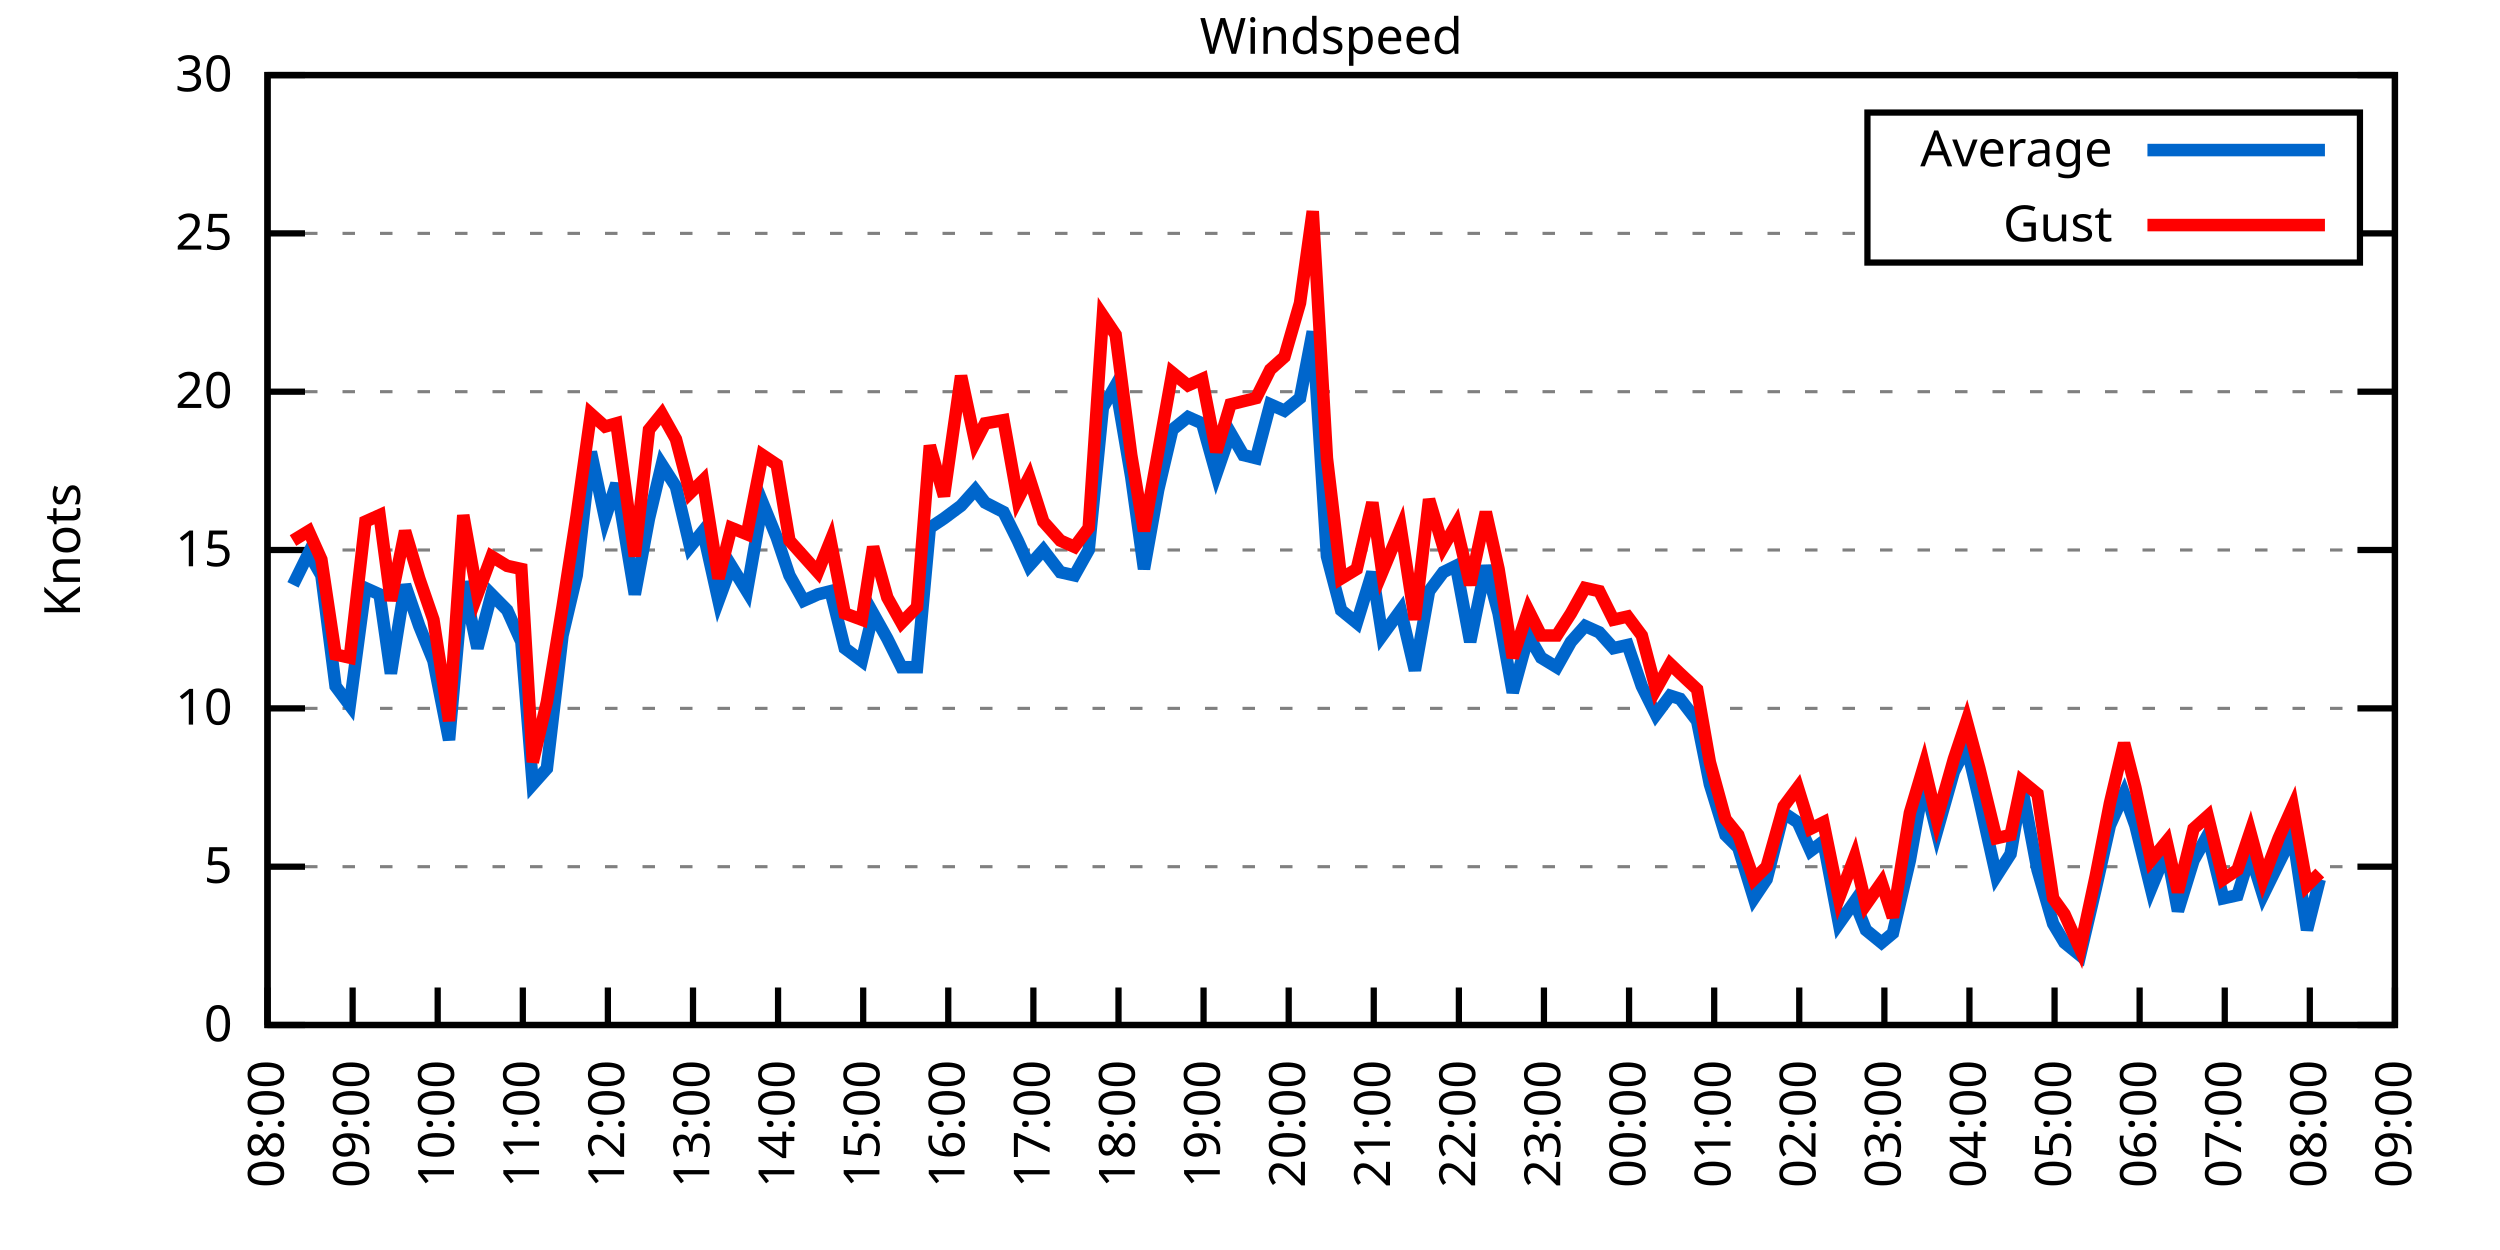
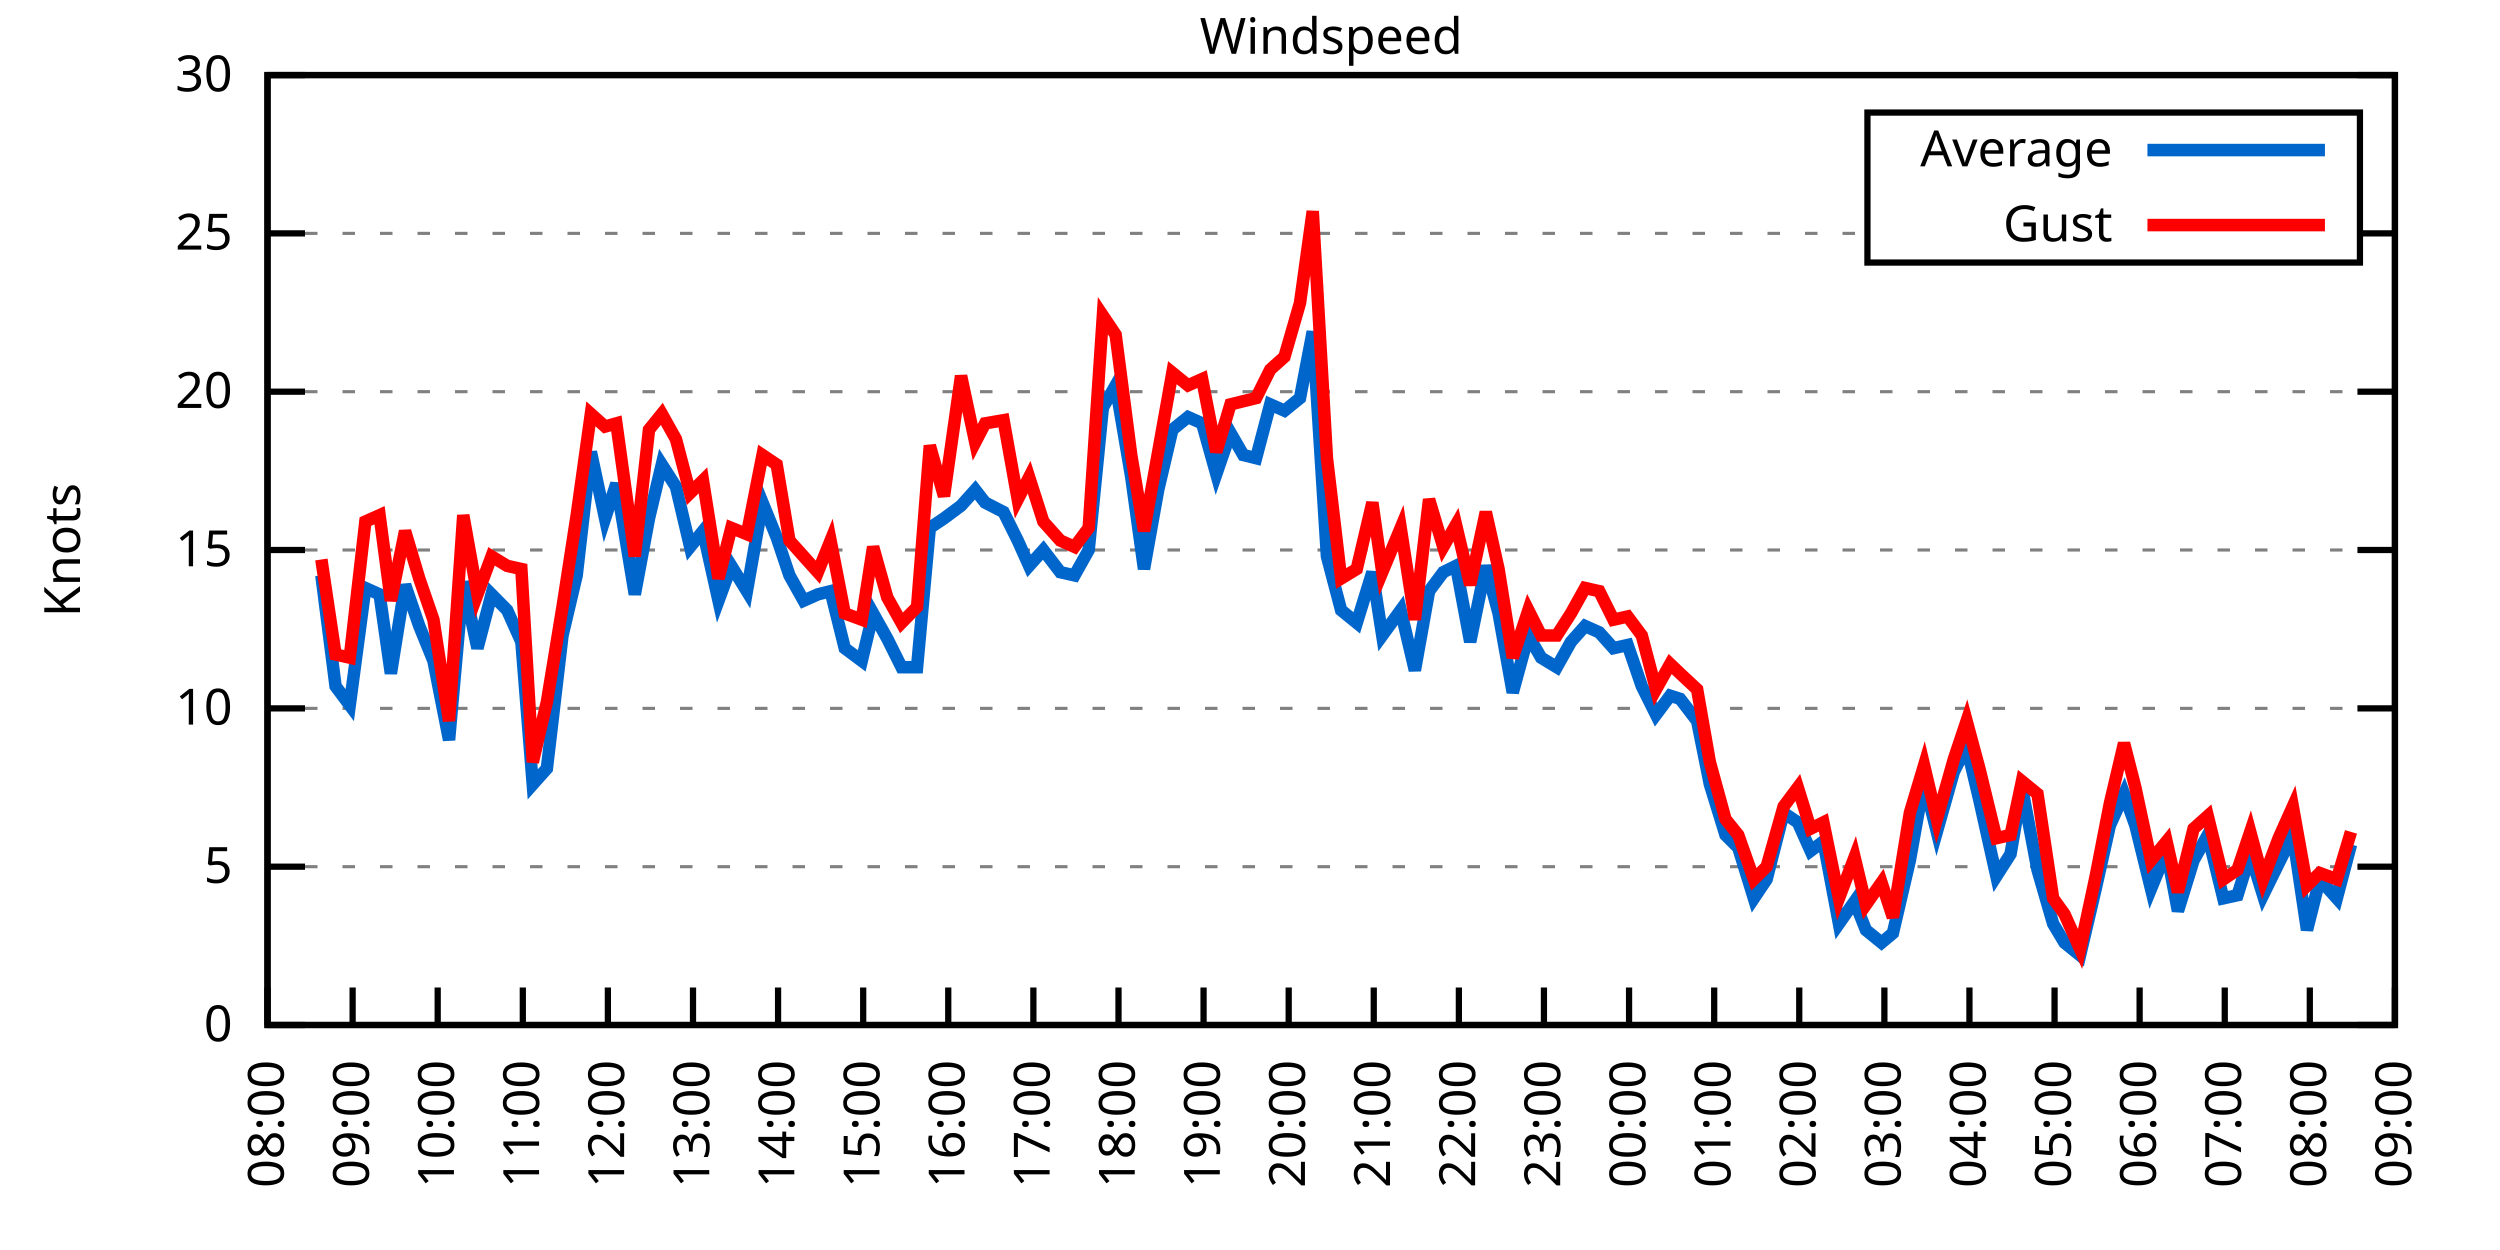
<svg xmlns="http://www.w3.org/2000/svg" xmlns:xlink="http://www.w3.org/1999/xlink" width="400" height="200" viewBox="0 0 400 200">
  <g id="gnuplot_canvas">
    <rect x="0" y="0" width="400" height="200" fill="none" />
    <defs>
      <circle id="gpDot" r="0.5" stroke-width="0.5" stroke="currentColor" />
      <path id="gpPt0" stroke-width="0.333" stroke="currentColor" d="M-1,0 h2 M0,-1 v2" />
      <path id="gpPt1" stroke-width="0.333" stroke="currentColor" d="M-1,-1 L1,1 M1,-1 L-1,1" />
      <path id="gpPt2" stroke-width="0.333" stroke="currentColor" d="M-1,0 L1,0 M0,-1 L0,1 M-1,-1 L1,1 M-1,1 L1,-1" />
      <rect id="gpPt3" stroke-width="0.333" stroke="currentColor" x="-1" y="-1" width="2" height="2" />
      <rect id="gpPt4" stroke-width="0.333" stroke="currentColor" fill="currentColor" x="-1" y="-1" width="2" height="2" />
      <circle id="gpPt5" stroke-width="0.333" stroke="currentColor" cx="0" cy="0" r="1" />
      <use xlink:href="#gpPt5" id="gpPt6" fill="currentColor" stroke="none" />
      <path id="gpPt7" stroke-width="0.333" stroke="currentColor" d="M0,-1.33 L-1.33,0.67 L1.33,0.67 z" />
      <use xlink:href="#gpPt7" id="gpPt8" fill="currentColor" stroke="none" />
      <use xlink:href="#gpPt7" id="gpPt9" stroke="currentColor" transform="rotate(180)" />
      <use xlink:href="#gpPt9" id="gpPt10" fill="currentColor" stroke="none" />
      <use xlink:href="#gpPt3" id="gpPt11" stroke="currentColor" transform="rotate(45)" />
      <use xlink:href="#gpPt11" id="gpPt12" fill="currentColor" stroke="none" />
      <path id="gpPt13" stroke-width="0.333" stroke="currentColor" d="M0,1.330 L1.265,0.411 L0.782,-1.067 L-0.782,-1.076 L-1.265,0.411 z" />
      <use xlink:href="#gpPt13" id="gpPt14" fill="currentColor" stroke="none" />
      <filter id="textbox" filterUnits="objectBoundingBox" x="0" y="0" height="1" width="1">
        <feFlood flood-color="white" flood-opacity="1" result="bgnd" />
        <feComposite in="SourceGraphic" in2="bgnd" operator="atop" />
      </filter>
      <filter id="greybox" filterUnits="objectBoundingBox" x="0" y="0" height="1" width="1">
        <feFlood flood-color="lightgrey" flood-opacity="1" result="grey" />
        <feComposite in="SourceGraphic" in2="grey" operator="atop" />
      </filter>
    </defs>
    <g fill="none" color="white" stroke="currentColor" stroke-width="1.00" stroke-linecap="butt" stroke-linejoin="miter">
</g>
    <g fill="none" color="black" stroke="currentColor" stroke-width="1.00" stroke-linecap="butt" stroke-linejoin="miter">
      <g stroke="none" shape-rendering="crispEdges">
        <polygon fill="rgb(255, 255, 255)" points="42.80,164.00 383.18,164.00 383.18,12.02 42.80,12.02 " />
      </g>
    </g>
    <g fill="none" color="black" stroke="currentColor" stroke-width="1.00" stroke-linecap="butt" stroke-linejoin="miter">
</g>
    <g fill="none" color="black" stroke="black" stroke-width="0.50" stroke-linecap="butt" stroke-linejoin="miter">
</g>
    <g fill="none" color="gray" stroke="currentColor" stroke-width="0.50" stroke-linecap="butt" stroke-linejoin="miter">
      <path stroke="gray" stroke-dasharray="2,4" class="gridline" d="M42.80,164.00 L383.19,164.00  " />
    </g>
    <g fill="none" color="gray" stroke="gray" stroke-width="1.00" stroke-linecap="butt" stroke-linejoin="miter">
</g>
    <g fill="none" color="black" stroke="currentColor" stroke-width="1.00" stroke-linecap="butt" stroke-linejoin="miter">
      <path stroke="black" d="M42.80,164.00 L48.80,164.00 M383.19,164.00 L377.19,164.00  " />
      <g transform="translate(37.20,166.60)" stroke="none" fill="black" font-family="Sans" font-size="8.00" text-anchor="end">
        <text>
          <tspan font-family="Sans"> 0</tspan>
        </text>
      </g>
    </g>
    <g fill="none" color="black" stroke="currentColor" stroke-width="1.00" stroke-linecap="butt" stroke-linejoin="miter">
</g>
    <g fill="none" color="black" stroke="black" stroke-width="0.50" stroke-linecap="butt" stroke-linejoin="miter">
</g>
    <g fill="none" color="gray" stroke="currentColor" stroke-width="0.50" stroke-linecap="butt" stroke-linejoin="miter">
      <path stroke="gray" stroke-dasharray="2,4" class="gridline" d="M42.80,138.67 L383.19,138.67  " />
    </g>
    <g fill="none" color="gray" stroke="gray" stroke-width="1.00" stroke-linecap="butt" stroke-linejoin="miter">
</g>
    <g fill="none" color="black" stroke="currentColor" stroke-width="1.00" stroke-linecap="butt" stroke-linejoin="miter">
      <path stroke="black" d="M42.80,138.67 L48.80,138.67 M383.19,138.67 L377.19,138.67  " />
      <g transform="translate(37.20,141.27)" stroke="none" fill="black" font-family="Sans" font-size="8.00" text-anchor="end">
        <text>
          <tspan font-family="Sans"> 5</tspan>
        </text>
      </g>
    </g>
    <g fill="none" color="black" stroke="currentColor" stroke-width="1.00" stroke-linecap="butt" stroke-linejoin="miter">
</g>
    <g fill="none" color="black" stroke="black" stroke-width="0.50" stroke-linecap="butt" stroke-linejoin="miter">
</g>
    <g fill="none" color="gray" stroke="currentColor" stroke-width="0.50" stroke-linecap="butt" stroke-linejoin="miter">
      <path stroke="gray" stroke-dasharray="2,4" class="gridline" d="M42.80,113.34 L383.19,113.34  " />
    </g>
    <g fill="none" color="gray" stroke="gray" stroke-width="1.00" stroke-linecap="butt" stroke-linejoin="miter">
</g>
    <g fill="none" color="black" stroke="currentColor" stroke-width="1.00" stroke-linecap="butt" stroke-linejoin="miter">
      <path stroke="black" d="M42.80,113.34 L48.80,113.34 M383.19,113.34 L377.19,113.34  " />
      <g transform="translate(37.20,115.94)" stroke="none" fill="black" font-family="Sans" font-size="8.00" text-anchor="end">
        <text>
          <tspan font-family="Sans"> 10</tspan>
        </text>
      </g>
    </g>
    <g fill="none" color="black" stroke="currentColor" stroke-width="1.00" stroke-linecap="butt" stroke-linejoin="miter">
</g>
    <g fill="none" color="black" stroke="black" stroke-width="0.50" stroke-linecap="butt" stroke-linejoin="miter">
</g>
    <g fill="none" color="gray" stroke="currentColor" stroke-width="0.50" stroke-linecap="butt" stroke-linejoin="miter">
      <path stroke="gray" stroke-dasharray="2,4" class="gridline" d="M42.80,88.00 L383.19,88.00  " />
    </g>
    <g fill="none" color="gray" stroke="gray" stroke-width="1.00" stroke-linecap="butt" stroke-linejoin="miter">
</g>
    <g fill="none" color="black" stroke="currentColor" stroke-width="1.00" stroke-linecap="butt" stroke-linejoin="miter">
      <path stroke="black" d="M42.80,88.00 L48.80,88.00 M383.19,88.00 L377.19,88.00  " />
      <g transform="translate(37.20,90.60)" stroke="none" fill="black" font-family="Sans" font-size="8.00" text-anchor="end">
        <text>
          <tspan font-family="Sans"> 15</tspan>
        </text>
      </g>
    </g>
    <g fill="none" color="black" stroke="currentColor" stroke-width="1.00" stroke-linecap="butt" stroke-linejoin="miter">
</g>
    <g fill="none" color="black" stroke="black" stroke-width="0.50" stroke-linecap="butt" stroke-linejoin="miter">
</g>
    <g fill="none" color="gray" stroke="currentColor" stroke-width="0.50" stroke-linecap="butt" stroke-linejoin="miter">
      <path stroke="gray" stroke-dasharray="2,4" class="gridline" d="M42.80,62.67 L383.19,62.67  " />
    </g>
    <g fill="none" color="gray" stroke="gray" stroke-width="1.00" stroke-linecap="butt" stroke-linejoin="miter">
</g>
    <g fill="none" color="black" stroke="currentColor" stroke-width="1.00" stroke-linecap="butt" stroke-linejoin="miter">
      <path stroke="black" d="M42.80,62.67 L48.80,62.67 M383.19,62.67 L377.19,62.67  " />
      <g transform="translate(37.20,65.27)" stroke="none" fill="black" font-family="Sans" font-size="8.00" text-anchor="end">
        <text>
          <tspan font-family="Sans"> 20</tspan>
        </text>
      </g>
    </g>
    <g fill="none" color="black" stroke="currentColor" stroke-width="1.00" stroke-linecap="butt" stroke-linejoin="miter">
</g>
    <g fill="none" color="black" stroke="black" stroke-width="0.50" stroke-linecap="butt" stroke-linejoin="miter">
</g>
    <g fill="none" color="gray" stroke="currentColor" stroke-width="0.50" stroke-linecap="butt" stroke-linejoin="miter">
      <path stroke="gray" stroke-dasharray="2,4" class="gridline" d="M42.80,37.34 L298.79,37.34 M377.59,37.34 L383.19,37.34  " />
    </g>
    <g fill="none" color="gray" stroke="gray" stroke-width="1.00" stroke-linecap="butt" stroke-linejoin="miter">
</g>
    <g fill="none" color="black" stroke="currentColor" stroke-width="1.00" stroke-linecap="butt" stroke-linejoin="miter">
      <path stroke="black" d="M42.80,37.34 L48.80,37.34 M383.19,37.34 L377.19,37.34  " />
      <g transform="translate(37.20,39.94)" stroke="none" fill="black" font-family="Sans" font-size="8.00" text-anchor="end">
        <text>
          <tspan font-family="Sans"> 25</tspan>
        </text>
      </g>
    </g>
    <g fill="none" color="black" stroke="currentColor" stroke-width="1.00" stroke-linecap="butt" stroke-linejoin="miter">
</g>
    <g fill="none" color="black" stroke="black" stroke-width="0.50" stroke-linecap="butt" stroke-linejoin="miter">
</g>
    <g fill="none" color="gray" stroke="currentColor" stroke-width="0.50" stroke-linecap="butt" stroke-linejoin="miter">
      <path stroke="gray" stroke-dasharray="2,4" class="gridline" d="M42.80,12.01 L383.19,12.01  " />
    </g>
    <g fill="none" color="gray" stroke="gray" stroke-width="1.00" stroke-linecap="butt" stroke-linejoin="miter">
</g>
    <g fill="none" color="black" stroke="currentColor" stroke-width="1.00" stroke-linecap="butt" stroke-linejoin="miter">
      <path stroke="black" d="M42.80,12.01 L48.80,12.01 M383.19,12.01 L377.19,12.01  " />
      <g transform="translate(37.20,14.61)" stroke="none" fill="black" font-family="Sans" font-size="8.00" text-anchor="end">
        <text>
          <tspan font-family="Sans"> 30</tspan>
        </text>
      </g>
    </g>
    <g fill="none" color="black" stroke="currentColor" stroke-width="1.00" stroke-linecap="butt" stroke-linejoin="miter">
      <path stroke="black" d="M42.80,164.00 L42.80,158.00  " />
      <g transform="translate(45.40,169.60) rotate(270.00)" stroke="none" fill="black" font-family="Sans" font-size="8.00" text-anchor="end">
        <text>
          <tspan font-family="Sans">08:00</tspan>
        </text>
      </g>
    </g>
    <g fill="none" color="black" stroke="currentColor" stroke-width="1.00" stroke-linecap="butt" stroke-linejoin="miter">
      <path stroke="black" d="M56.42,164.00 L56.42,158.00  " />
      <g transform="translate(59.02,169.60) rotate(270.00)" stroke="none" fill="black" font-family="Sans" font-size="8.00" text-anchor="end">
        <text>
          <tspan font-family="Sans">09:00</tspan>
        </text>
      </g>
    </g>
    <g fill="none" color="black" stroke="currentColor" stroke-width="1.00" stroke-linecap="butt" stroke-linejoin="miter">
      <path stroke="black" d="M70.03,164.00 L70.03,158.00  " />
      <g transform="translate(72.63,169.60) rotate(270.00)" stroke="none" fill="black" font-family="Sans" font-size="8.00" text-anchor="end">
        <text>
          <tspan font-family="Sans">10:00</tspan>
        </text>
      </g>
    </g>
    <g fill="none" color="black" stroke="currentColor" stroke-width="1.00" stroke-linecap="butt" stroke-linejoin="miter">
      <path stroke="black" d="M83.65,164.00 L83.65,158.00  " />
      <g transform="translate(86.25,169.60) rotate(270.00)" stroke="none" fill="black" font-family="Sans" font-size="8.00" text-anchor="end">
        <text>
          <tspan font-family="Sans">11:00</tspan>
        </text>
      </g>
    </g>
    <g fill="none" color="black" stroke="currentColor" stroke-width="1.00" stroke-linecap="butt" stroke-linejoin="miter">
      <path stroke="black" d="M97.26,164.00 L97.26,158.00  " />
      <g transform="translate(99.86,169.60) rotate(270.00)" stroke="none" fill="black" font-family="Sans" font-size="8.00" text-anchor="end">
        <text>
          <tspan font-family="Sans">12:00</tspan>
        </text>
      </g>
    </g>
    <g fill="none" color="black" stroke="currentColor" stroke-width="1.00" stroke-linecap="butt" stroke-linejoin="miter">
      <path stroke="black" d="M110.88,164.00 L110.88,158.00  " />
      <g transform="translate(113.48,169.60) rotate(270.00)" stroke="none" fill="black" font-family="Sans" font-size="8.00" text-anchor="end">
        <text>
          <tspan font-family="Sans">13:00</tspan>
        </text>
      </g>
    </g>
    <g fill="none" color="black" stroke="currentColor" stroke-width="1.00" stroke-linecap="butt" stroke-linejoin="miter">
      <path stroke="black" d="M124.49,164.00 L124.49,158.00  " />
      <g transform="translate(127.09,169.60) rotate(270.00)" stroke="none" fill="black" font-family="Sans" font-size="8.00" text-anchor="end">
        <text>
          <tspan font-family="Sans">14:00</tspan>
        </text>
      </g>
    </g>
    <g fill="none" color="black" stroke="currentColor" stroke-width="1.00" stroke-linecap="butt" stroke-linejoin="miter">
      <path stroke="black" d="M138.11,164.00 L138.11,158.00  " />
      <g transform="translate(140.71,169.60) rotate(270.00)" stroke="none" fill="black" font-family="Sans" font-size="8.00" text-anchor="end">
        <text>
          <tspan font-family="Sans">15:00</tspan>
        </text>
      </g>
    </g>
    <g fill="none" color="black" stroke="currentColor" stroke-width="1.00" stroke-linecap="butt" stroke-linejoin="miter">
      <path stroke="black" d="M151.72,164.00 L151.72,158.00  " />
      <g transform="translate(154.32,169.60) rotate(270.00)" stroke="none" fill="black" font-family="Sans" font-size="8.00" text-anchor="end">
        <text>
          <tspan font-family="Sans">16:00</tspan>
        </text>
      </g>
    </g>
    <g fill="none" color="black" stroke="currentColor" stroke-width="1.00" stroke-linecap="butt" stroke-linejoin="miter">
      <path stroke="black" d="M165.34,164.00 L165.34,158.00  " />
      <g transform="translate(167.94,169.60) rotate(270.00)" stroke="none" fill="black" font-family="Sans" font-size="8.00" text-anchor="end">
        <text>
          <tspan font-family="Sans">17:00</tspan>
        </text>
      </g>
    </g>
    <g fill="none" color="black" stroke="currentColor" stroke-width="1.00" stroke-linecap="butt" stroke-linejoin="miter">
      <path stroke="black" d="M178.96,164.00 L178.96,158.00  " />
      <g transform="translate(181.56,169.60) rotate(270.00)" stroke="none" fill="black" font-family="Sans" font-size="8.00" text-anchor="end">
        <text>
          <tspan font-family="Sans">18:00</tspan>
        </text>
      </g>
    </g>
    <g fill="none" color="black" stroke="currentColor" stroke-width="1.00" stroke-linecap="butt" stroke-linejoin="miter">
      <path stroke="black" d="M192.57,164.00 L192.57,158.00  " />
      <g transform="translate(195.17,169.60) rotate(270.00)" stroke="none" fill="black" font-family="Sans" font-size="8.00" text-anchor="end">
        <text>
          <tspan font-family="Sans">19:00</tspan>
        </text>
      </g>
    </g>
    <g fill="none" color="black" stroke="currentColor" stroke-width="1.00" stroke-linecap="butt" stroke-linejoin="miter">
      <path stroke="black" d="M206.19,164.00 L206.19,158.00  " />
      <g transform="translate(208.79,169.60) rotate(270.00)" stroke="none" fill="black" font-family="Sans" font-size="8.00" text-anchor="end">
        <text>
          <tspan font-family="Sans">20:00</tspan>
        </text>
      </g>
    </g>
    <g fill="none" color="black" stroke="currentColor" stroke-width="1.00" stroke-linecap="butt" stroke-linejoin="miter">
      <path stroke="black" d="M219.80,164.00 L219.80,158.00  " />
      <g transform="translate(222.40,169.60) rotate(270.00)" stroke="none" fill="black" font-family="Sans" font-size="8.00" text-anchor="end">
        <text>
          <tspan font-family="Sans">21:00</tspan>
        </text>
      </g>
    </g>
    <g fill="none" color="black" stroke="currentColor" stroke-width="1.00" stroke-linecap="butt" stroke-linejoin="miter">
      <path stroke="black" d="M233.42,164.00 L233.42,158.00  " />
      <g transform="translate(236.02,169.60) rotate(270.00)" stroke="none" fill="black" font-family="Sans" font-size="8.00" text-anchor="end">
        <text>
          <tspan font-family="Sans">22:00</tspan>
        </text>
      </g>
    </g>
    <g fill="none" color="black" stroke="currentColor" stroke-width="1.00" stroke-linecap="butt" stroke-linejoin="miter">
      <path stroke="black" d="M247.03,164.00 L247.03,158.00  " />
      <g transform="translate(249.63,169.60) rotate(270.00)" stroke="none" fill="black" font-family="Sans" font-size="8.00" text-anchor="end">
        <text>
          <tspan font-family="Sans">23:00</tspan>
        </text>
      </g>
    </g>
    <g fill="none" color="black" stroke="currentColor" stroke-width="1.00" stroke-linecap="butt" stroke-linejoin="miter">
      <path stroke="black" d="M260.65,164.00 L260.65,158.00  " />
      <g transform="translate(263.25,169.60) rotate(270.00)" stroke="none" fill="black" font-family="Sans" font-size="8.00" text-anchor="end">
        <text>
          <tspan font-family="Sans">00:00</tspan>
        </text>
      </g>
    </g>
    <g fill="none" color="black" stroke="currentColor" stroke-width="1.00" stroke-linecap="butt" stroke-linejoin="miter">
      <path stroke="black" d="M274.27,164.00 L274.27,158.00  " />
      <g transform="translate(276.87,169.60) rotate(270.00)" stroke="none" fill="black" font-family="Sans" font-size="8.00" text-anchor="end">
        <text>
          <tspan font-family="Sans">01:00</tspan>
        </text>
      </g>
    </g>
    <g fill="none" color="black" stroke="currentColor" stroke-width="1.00" stroke-linecap="butt" stroke-linejoin="miter">
      <path stroke="black" d="M287.88,164.00 L287.88,158.00  " />
      <g transform="translate(290.48,169.60) rotate(270.00)" stroke="none" fill="black" font-family="Sans" font-size="8.00" text-anchor="end">
        <text>
          <tspan font-family="Sans">02:00</tspan>
        </text>
      </g>
    </g>
    <g fill="none" color="black" stroke="currentColor" stroke-width="1.00" stroke-linecap="butt" stroke-linejoin="miter">
      <path stroke="black" d="M301.50,164.00 L301.50,158.00  " />
      <g transform="translate(304.10,169.60) rotate(270.00)" stroke="none" fill="black" font-family="Sans" font-size="8.00" text-anchor="end">
        <text>
          <tspan font-family="Sans">03:00</tspan>
        </text>
      </g>
    </g>
    <g fill="none" color="black" stroke="currentColor" stroke-width="1.00" stroke-linecap="butt" stroke-linejoin="miter">
      <path stroke="black" d="M315.11,164.00 L315.11,158.00  " />
      <g transform="translate(317.71,169.60) rotate(270.00)" stroke="none" fill="black" font-family="Sans" font-size="8.00" text-anchor="end">
        <text>
          <tspan font-family="Sans">04:00</tspan>
        </text>
      </g>
    </g>
    <g fill="none" color="black" stroke="currentColor" stroke-width="1.00" stroke-linecap="butt" stroke-linejoin="miter">
      <path stroke="black" d="M328.73,164.00 L328.73,158.00  " />
      <g transform="translate(331.33,169.60) rotate(270.00)" stroke="none" fill="black" font-family="Sans" font-size="8.00" text-anchor="end">
        <text>
          <tspan font-family="Sans">05:00</tspan>
        </text>
      </g>
    </g>
    <g fill="none" color="black" stroke="currentColor" stroke-width="1.00" stroke-linecap="butt" stroke-linejoin="miter">
      <path stroke="black" d="M342.34,164.00 L342.34,158.00  " />
      <g transform="translate(344.94,169.60) rotate(270.00)" stroke="none" fill="black" font-family="Sans" font-size="8.00" text-anchor="end">
        <text>
          <tspan font-family="Sans">06:00</tspan>
        </text>
      </g>
    </g>
    <g fill="none" color="black" stroke="currentColor" stroke-width="1.00" stroke-linecap="butt" stroke-linejoin="miter">
      <path stroke="black" d="M355.96,164.00 L355.96,158.00  " />
      <g transform="translate(358.56,169.60) rotate(270.00)" stroke="none" fill="black" font-family="Sans" font-size="8.00" text-anchor="end">
        <text>
          <tspan font-family="Sans">07:00</tspan>
        </text>
      </g>
    </g>
    <g fill="none" color="black" stroke="currentColor" stroke-width="1.00" stroke-linecap="butt" stroke-linejoin="miter">
      <path stroke="black" d="M369.57,164.00 L369.57,158.00  " />
      <g transform="translate(372.17,169.60) rotate(270.00)" stroke="none" fill="black" font-family="Sans" font-size="8.00" text-anchor="end">
        <text>
          <tspan font-family="Sans">08:00</tspan>
        </text>
      </g>
    </g>
    <g fill="none" color="black" stroke="currentColor" stroke-width="1.00" stroke-linecap="butt" stroke-linejoin="miter">
      <path stroke="black" d="M383.19,164.00 L383.19,158.00  " />
      <g transform="translate(385.79,169.60) rotate(270.00)" stroke="none" fill="black" font-family="Sans" font-size="8.00" text-anchor="end">
        <text>
          <tspan font-family="Sans">09:00</tspan>
        </text>
      </g>
    </g>
    <g fill="none" color="black" stroke="currentColor" stroke-width="1.00" stroke-linecap="butt" stroke-linejoin="miter">
</g>
    <g fill="none" color="black" stroke="currentColor" stroke-width="1.00" stroke-linecap="butt" stroke-linejoin="miter">
      <path stroke="black" d="M42.80,12.01 L42.80,164.00 L383.19,164.00 L383.19,12.01 L42.80,12.01 Z  " />
    </g>
    <g fill="none" color="black" stroke="currentColor" stroke-width="1.00" stroke-linecap="butt" stroke-linejoin="miter">
</g>
    <g fill="none" color="black" stroke="currentColor" stroke-width="1.00" stroke-linecap="butt" stroke-linejoin="miter">
      <path stroke="black" d="M298.79,42.01 L298.79,18.01 L377.59,18.01 L377.59,42.01 L298.79,42.01 Z  " />
    </g>
    <g id="Windspeed_plot_1">
      <g fill="none" color="white" stroke="black" stroke-width="2.00" stroke-linecap="butt" stroke-linejoin="miter">
</g>
      <g fill="none" color="black" stroke="currentColor" stroke-width="2.00" stroke-linecap="butt" stroke-linejoin="miter">
        <g transform="translate(337.99,26.61)" stroke="none" fill="black" font-family="Sans" font-size="8.00" text-anchor="end">
          <text>
            <tspan font-family="Sans">Average</tspan>
          </text>
        </g>
      </g>
      <g fill="none" color="black" stroke="currentColor" stroke-width="2.00" stroke-linecap="butt" stroke-linejoin="miter">
-         <path stroke="rgb(  0, 102, 204)" d="M343.59,24.01 L371.99,24.01 M46.88,93.58 L49.38,88.51 L51.42,92.06 L53.69,109.79 L55.96,112.83 L58.46,94.08   L60.73,95.10 L62.54,107.76 L64.81,93.58 L67.08,100.16 L69.35,105.74 L71.85,118.40 L74.12,93.07 L76.39,103.71   L78.65,95.10 L81.15,97.63 L83.42,102.70 L85.24,125.50 L87.50,122.96 L90.00,101.68 L92.27,92.06 L94.54,72.30   L96.81,82.94 L98.62,77.37 L101.57,95.10 L103.84,82.94 L105.89,74.33 L108.15,77.87 L110.42,87.50 L112.47,84.97   L114.96,96.11 L117.01,90.54 L119.50,94.59 L122.00,80.41 L124.27,85.98 L126.31,92.06 L128.58,96.11 L130.85,95.10   L132.89,94.59 L135.16,103.71 L137.88,105.74 L139.70,98.14 L141.97,102.19 L144.24,106.75 L146.73,106.75 L148.77,84.46   L151.04,82.94 L153.77,80.91 L156.04,78.38 L157.62,80.41 L160.57,81.93 L162.84,86.49 L164.66,90.54 L166.93,88.00   L169.65,91.55 L171.92,92.06 L174.19,88.00 L176.46,65.21 L178.50,61.66 L181.00,76.35 L183.04,91.04 L185.31,78.38   L187.58,68.75 L190.08,66.73 L192.34,67.74 L194.61,75.85 L196.88,69.26 L198.93,72.81 L200.97,73.31 L203.24,64.70   L205.51,65.71 L208.00,63.69 L210.04,53.05 L212.31,89.02 L214.58,97.63 L217.08,99.66 L219.58,91.55 L221.16,101.68   L224.11,97.63 L226.38,107.26 L228.65,94.59 L230.92,91.55 L232.96,90.54 L235.23,102.70 L237.73,90.54 L239.77,98.14   L242.04,110.80 L244.54,101.68 L246.58,105.23 L249.08,106.75 L251.35,102.70 L253.61,100.16 L255.88,101.18 L258.15,103.71   L260.42,103.20 L262.69,109.79 L264.96,114.35 L267.23,111.31 L268.82,111.82 L271.54,115.36 L273.58,125.50 L276.08,133.60   L278.12,135.63 L280.62,143.73 L282.66,140.69 L285.38,130.06 L287.65,131.58 L289.70,136.14 L291.74,134.62 L294.23,147.79   L296.73,144.24 L298.55,148.80 L301.04,150.83 L302.86,149.31 L305.58,137.66 L307.85,124.99 L309.89,133.10 L312.62,123.47   L314.66,119.42 L316.70,128.03 L319.42,140.19 L321.69,136.64 L323.51,126.00 L326.00,139.17 L328.50,147.79 L330.32,150.83   L332.81,152.85 L335.31,142.21 L337.58,132.08 L339.85,127.02 L341.66,132.08 L344.16,142.21 L346.65,136.14 L348.47,145.76   L350.97,137.66 L353.24,133.60 L355.73,143.73 L358.00,143.23 L360.04,136.64 L362.09,143.23 L364.58,138.16 L366.85,133.60   L369.12,148.80 L371.16,140.69  " />
+         <path stroke="rgb(  0, 102, 204)" d="M343.59,24.01 L371.99,24.01 M51.42,92.06 L53.69,109.79 L55.96,112.83 L58.46,94.08 L60.73,95.10 L62.54,107.76   L64.81,93.58 L67.08,100.16 L69.35,105.74 L71.85,118.40 L74.12,93.07 L76.39,103.71 L78.65,95.10 L81.15,97.63   L83.42,102.70 L85.24,125.50 L87.50,122.96 L90.00,101.68 L92.27,92.06 L94.54,72.30 L96.81,82.94 L98.62,77.37   L101.57,95.10 L103.84,82.94 L105.89,74.33 L108.15,77.87 L110.42,87.50 L112.47,84.97 L114.96,96.11 L117.01,90.54   L119.50,94.59 L122.00,80.41 L124.27,85.98 L126.31,92.06 L128.58,96.11 L130.85,95.10 L132.89,94.59 L135.16,103.71   L137.88,105.74 L139.70,98.14 L141.97,102.19 L144.24,106.75 L146.73,106.75 L148.77,84.46 L151.04,82.94 L153.77,80.91   L156.04,78.38 L157.62,80.41 L160.57,81.93 L162.84,86.49 L164.66,90.54 L166.93,88.00 L169.65,91.55 L171.92,92.06   L174.19,88.00 L176.46,65.21 L178.50,61.66 L181.00,76.35 L183.04,91.04 L185.31,78.38 L187.58,68.75 L190.08,66.73   L192.34,67.74 L194.61,75.85 L196.88,69.26 L198.93,72.81 L200.97,73.31 L203.24,64.70 L205.51,65.71 L208.00,63.69   L210.04,53.05 L212.31,89.02 L214.58,97.63 L217.08,99.66 L219.58,91.55 L221.16,101.68 L224.11,97.63 L226.38,107.26   L228.65,94.59 L230.92,91.55 L232.96,90.54 L235.23,102.70 L237.73,90.54 L239.77,98.14 L242.04,110.80 L244.54,101.68   L246.58,105.23 L249.08,106.75 L251.35,102.70 L253.61,100.16 L255.88,101.18 L258.15,103.71 L260.42,103.20 L262.69,109.79   L264.96,114.35 L267.23,111.31 L268.82,111.82 L271.54,115.36 L273.58,125.50 L276.08,133.60 L278.12,135.63 L280.62,143.73   L282.66,140.69 L285.38,130.06 L287.65,131.58 L289.70,136.14 L291.74,134.62 L294.23,147.79 L296.73,144.24 L298.55,148.80   L301.04,150.83 L302.86,149.31 L305.58,137.66 L307.85,124.99 L309.89,133.10 L312.62,123.47 L314.66,119.42 L316.70,128.03   L319.42,140.19 L321.69,136.64 L323.51,126.00 L326.00,139.17 L328.50,147.79 L330.32,150.83 L332.81,152.85 L335.31,142.21   L337.58,132.08 L339.85,127.02 L341.66,132.08 L344.16,142.21 L346.65,136.14 L348.47,145.76 L350.97,137.66 L353.24,133.60   L355.73,143.73 L358.00,143.23 L360.04,136.64 L362.09,143.23 L364.58,138.16 L366.85,133.60 L369.12,148.80 L371.16,140.69   L373.89,143.73 L376.16,135.12  " />
      </g>
    </g>
    <g id="Windspeed_plot_2">
      <g fill="none" color="black" stroke="currentColor" stroke-width="2.00" stroke-linecap="butt" stroke-linejoin="miter">
        <g transform="translate(337.99,38.61)" stroke="none" fill="black" font-family="Sans" font-size="8.00" text-anchor="end">
          <text>
            <tspan font-family="Sans">Gust</tspan>
          </text>
        </g>
      </g>
      <g fill="none" color="black" stroke="currentColor" stroke-width="2.00" stroke-linecap="butt" stroke-linejoin="miter">
-         <path stroke="rgb(255,   0,   0)" d="M343.59,36.01 L371.99,36.01 M46.88,86.49 L49.38,84.97 L51.42,89.52 L53.69,104.72 L55.96,105.23 L58.46,83.45   L60.73,82.43 L62.54,96.11 L64.81,84.97 L67.08,92.56 L69.35,99.15 L71.85,115.36 L74.12,82.43 L76.39,95.10   L78.65,89.02 L81.15,90.54 L83.42,91.04 L85.24,121.95 L87.50,112.32 L90.00,97.12 L92.27,82.43 L94.54,66.22   L96.81,68.25 L98.62,67.74 L101.57,89.02 L103.84,68.75 L105.89,66.22 L108.15,70.27 L110.42,78.89 L112.47,76.86   L114.96,92.56 L117.01,84.46 L119.50,85.47 L122.00,72.81 L124.27,74.33 L126.31,86.49 L128.58,89.02 L130.85,91.55   L132.89,86.49 L135.16,98.14 L137.88,99.15 L139.70,87.50 L141.97,95.60 L144.24,99.66 L146.73,97.12 L148.77,71.29   L151.04,79.39 L153.77,60.14 L156.04,70.78 L157.62,67.74 L160.57,67.23 L162.84,79.90 L164.66,76.35 L166.93,83.45   L169.65,86.49 L171.92,87.50 L174.19,84.46 L176.46,50.51 L178.50,53.55 L181.00,72.81 L183.04,84.97 L185.31,72.30   L187.58,59.63 L190.08,61.66 L192.34,60.65 L194.61,72.30 L196.88,64.70 L198.93,64.19 L200.97,63.69 L203.24,59.13   L205.51,57.10 L208.00,48.49 L210.04,33.80 L212.31,73.31 L214.58,92.56 L217.08,91.04 L219.58,80.41 L221.16,91.55   L224.11,84.46 L226.38,99.15 L228.65,79.90 L230.92,87.50 L232.96,83.95 L235.23,93.58 L237.73,81.93 L239.77,91.04   L242.04,105.23 L244.54,97.63 L246.58,101.68 L249.08,101.68 L251.35,98.14 L253.61,94.08 L255.88,94.59 L258.15,99.15   L260.42,98.64 L262.69,101.68 L264.96,110.30 L267.23,106.24 L268.82,107.76 L271.54,110.30 L273.58,121.95 L276.08,131.07   L278.12,133.60 L280.62,140.69 L282.66,138.67 L285.38,129.04 L287.65,126.00 L289.70,132.59 L291.74,131.58 L294.23,143.73   L296.73,137.15 L298.55,144.75 L301.04,141.20 L302.86,146.77 L305.58,130.06 L307.85,122.46 L309.89,131.07 L312.62,121.44   L314.66,115.36 L316.70,122.96 L319.42,134.11 L321.69,133.60 L323.51,124.99 L326.00,127.02 L328.50,143.73 L330.32,146.27   L332.81,151.84 L335.31,140.19 L337.58,128.54 L339.85,118.91 L341.66,126.00 L344.16,137.66 L346.65,134.62 L348.47,142.72   L350.97,132.59 L353.24,130.56 L355.73,140.69 L358.00,139.17 L360.04,133.10 L362.09,140.69 L364.58,134.11 L366.85,129.04   L369.12,141.71 L371.16,139.68  " />
+         <path stroke="rgb(255,   0,   0)" d="M343.59,36.01 L371.99,36.01 M51.42,89.52 L53.69,104.72 L55.96,105.23 L58.46,83.45 L60.73,82.43 L62.54,96.11   L64.81,84.97 L67.08,92.56 L69.35,99.15 L71.85,115.36 L74.12,82.43 L76.39,95.10 L78.65,89.02 L81.15,90.54   L83.42,91.04 L85.24,121.95 L87.50,112.32 L90.00,97.12 L92.27,82.43 L94.54,66.22 L96.81,68.25 L98.62,67.74   L101.57,89.02 L103.84,68.75 L105.89,66.22 L108.15,70.27 L110.42,78.89 L112.47,76.86 L114.96,92.56 L117.01,84.46   L119.50,85.47 L122.00,72.81 L124.27,74.33 L126.31,86.49 L128.58,89.02 L130.85,91.55 L132.89,86.49 L135.16,98.14   L137.88,99.15 L139.70,87.50 L141.97,95.60 L144.24,99.66 L146.73,97.12 L148.77,71.29 L151.04,79.39 L153.77,60.14   L156.04,70.78 L157.62,67.74 L160.57,67.23 L162.84,79.90 L164.66,76.35 L166.93,83.45 L169.65,86.49 L171.92,87.50   L174.19,84.46 L176.46,50.51 L178.50,53.55 L181.00,72.81 L183.04,84.97 L185.31,72.30 L187.58,59.63 L190.08,61.66   L192.34,60.65 L194.61,72.30 L196.88,64.70 L198.93,64.19 L200.97,63.69 L203.24,59.13 L205.51,57.10 L208.00,48.49   L210.04,33.80 L212.31,73.31 L214.58,92.56 L217.08,91.04 L219.58,80.41 L221.16,91.55 L224.11,84.46 L226.38,99.15   L228.65,79.90 L230.92,87.50 L232.96,83.95 L235.23,93.58 L237.73,81.93 L239.77,91.04 L242.04,105.23 L244.54,97.63   L246.58,101.68 L249.08,101.68 L251.35,98.14 L253.61,94.08 L255.88,94.59 L258.15,99.15 L260.42,98.64 L262.69,101.68   L264.96,110.30 L267.23,106.24 L268.82,107.76 L271.54,110.30 L273.58,121.95 L276.08,131.07 L278.12,133.60 L280.62,140.69   L282.66,138.67 L285.38,129.04 L287.65,126.00 L289.70,132.59 L291.74,131.58 L294.23,143.73 L296.73,137.15 L298.55,144.75   L301.04,141.20 L302.86,146.77 L305.58,130.06 L307.85,122.46 L309.89,131.07 L312.62,121.44 L314.66,115.36 L316.70,122.96   L319.42,134.11 L321.69,133.60 L323.51,124.99 L326.00,127.02 L328.50,143.73 L330.32,146.27 L332.81,151.84 L335.31,140.19   L337.58,128.54 L339.85,118.91 L341.66,126.00 L344.16,137.66 L346.65,134.62 L348.47,142.72 L350.97,132.59 L353.24,130.56   L355.73,140.69 L358.00,139.17 L360.04,133.10 L362.09,140.69 L364.58,134.11 L366.85,129.04 L369.12,141.71 L371.16,139.68   L373.89,140.69 L376.16,133.10  " />
      </g>
    </g>
    <g fill="none" color="black" stroke="currentColor" stroke-width="2.00" stroke-linecap="butt" stroke-linejoin="miter">
</g>
    <g fill="none" color="black" stroke="black" stroke-width="1.00" stroke-linecap="butt" stroke-linejoin="miter">
</g>
    <g fill="none" color="black" stroke="currentColor" stroke-width="1.00" stroke-linecap="butt" stroke-linejoin="miter">
      <path stroke="black" d="M42.80,12.01 L42.80,164.00 L383.19,164.00 L383.19,12.01 L42.80,12.01 Z  " />
      <g transform="translate(12.80,88.01) rotate(270.00)" stroke="none" fill="black" font-family="Sans" font-size="8.00" text-anchor="middle">
        <text>
          <tspan font-family="Sans">Knots</tspan>
        </text>
      </g>
    </g>
    <g fill="none" color="black" stroke="currentColor" stroke-width="1.00" stroke-linecap="butt" stroke-linejoin="miter">
</g>
    <g fill="none" color="black" stroke="currentColor" stroke-width="1.00" stroke-linecap="butt" stroke-linejoin="miter">
      <g transform="translate(212.99,8.61)" stroke="none" fill="black" font-family="Sans" font-size="8.00" text-anchor="middle">
        <text>
          <tspan font-family="Sans">Windspeed</tspan>
        </text>
      </g>
    </g>
    <g fill="none" color="black" stroke="currentColor" stroke-width="1.00" stroke-linecap="butt" stroke-linejoin="miter">
</g>
  </g>
</svg>
